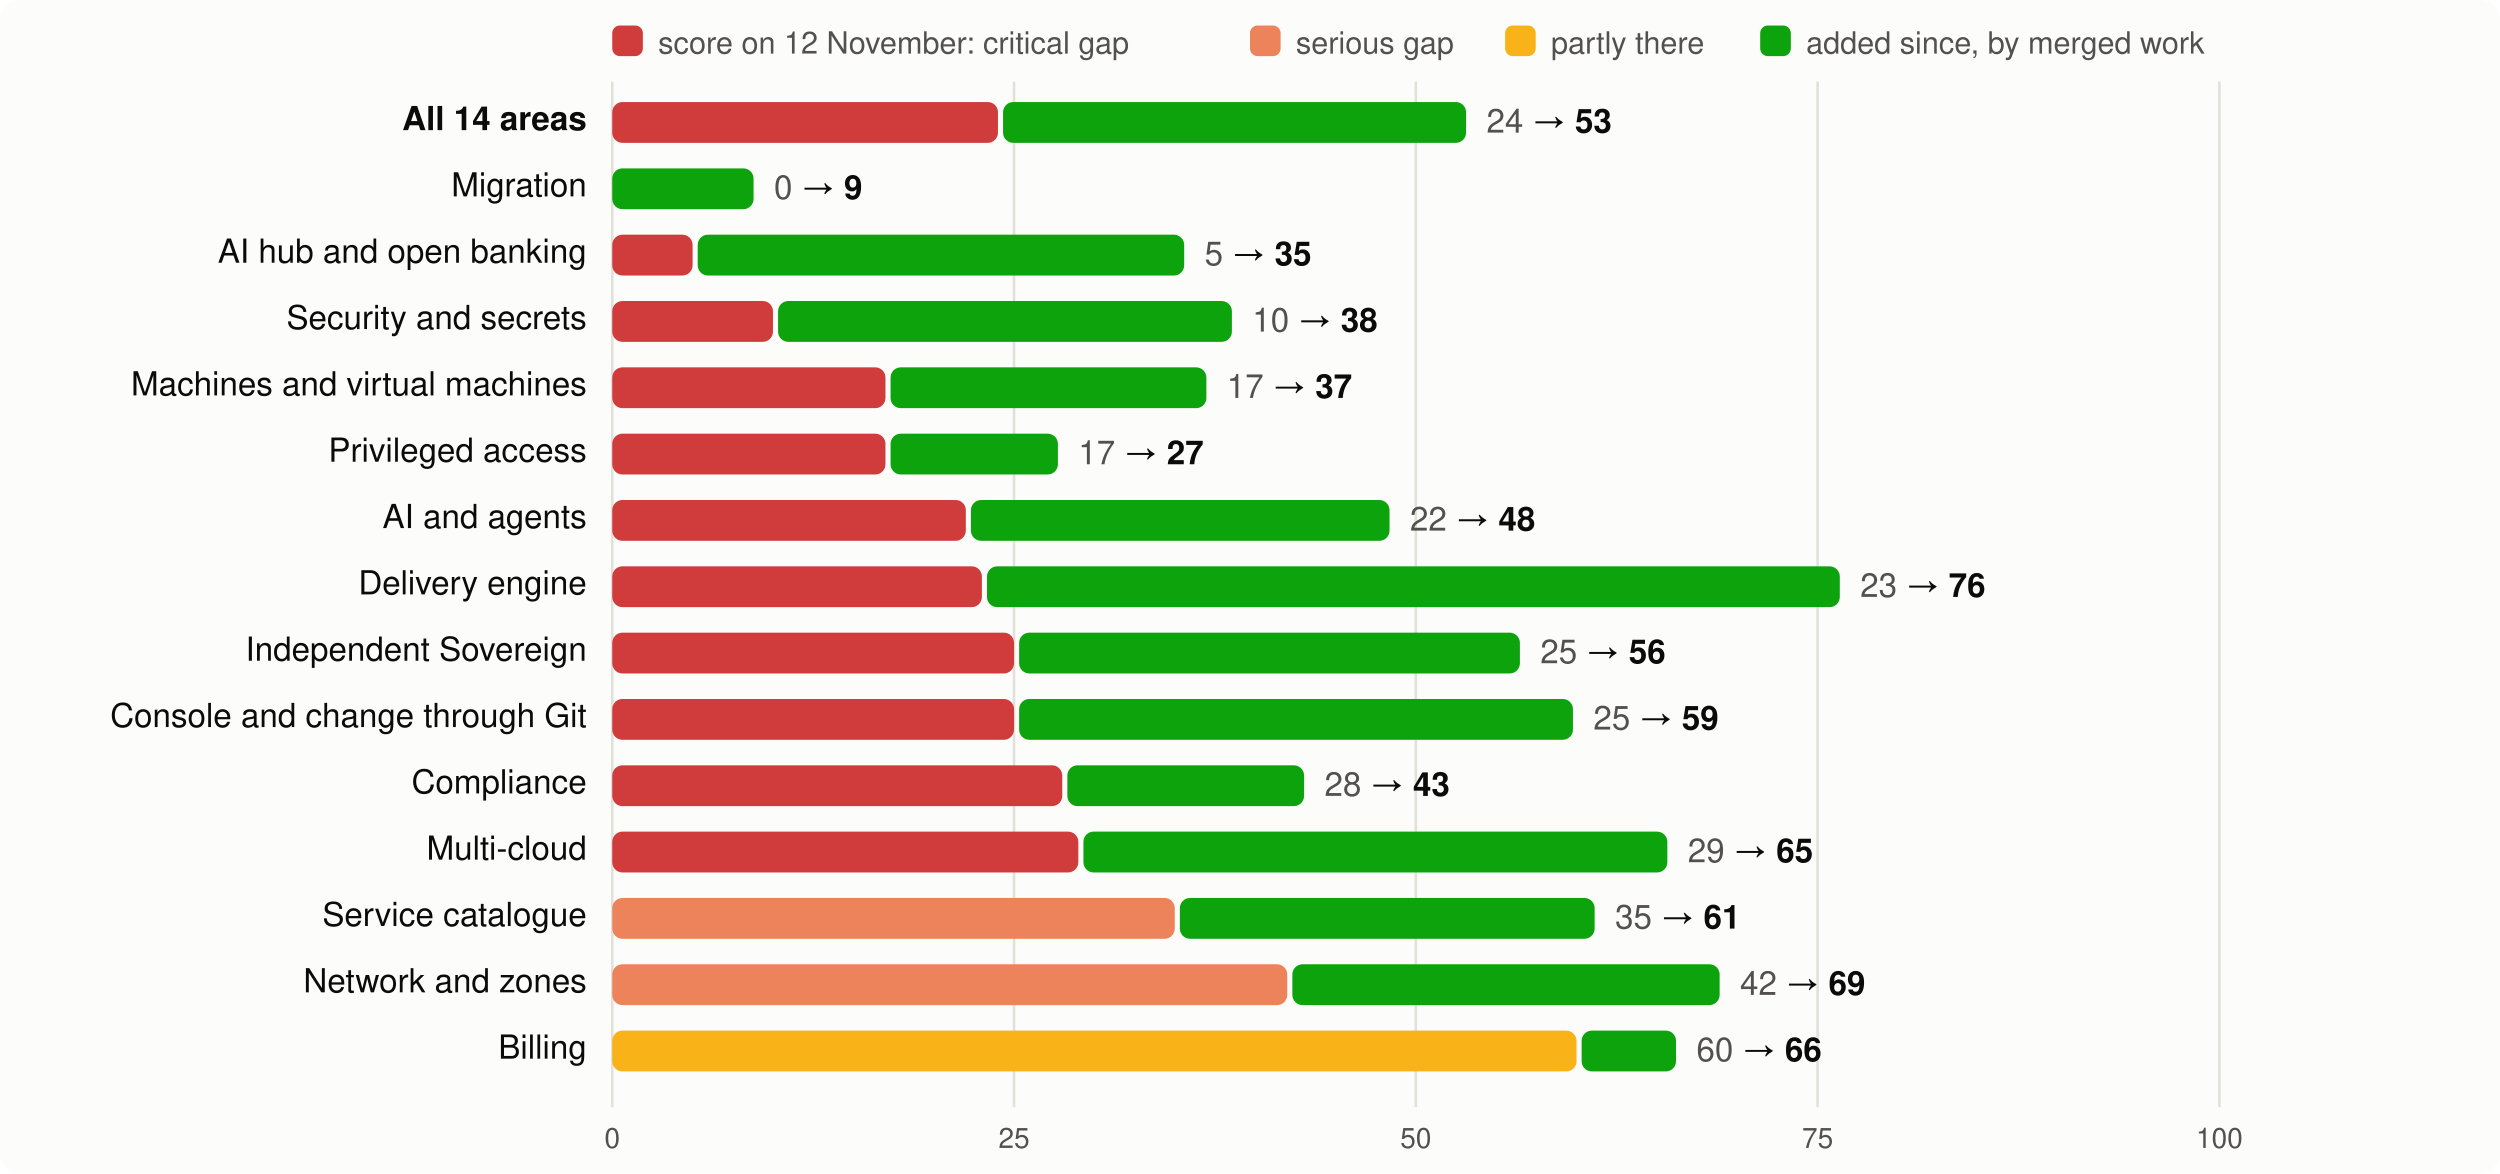
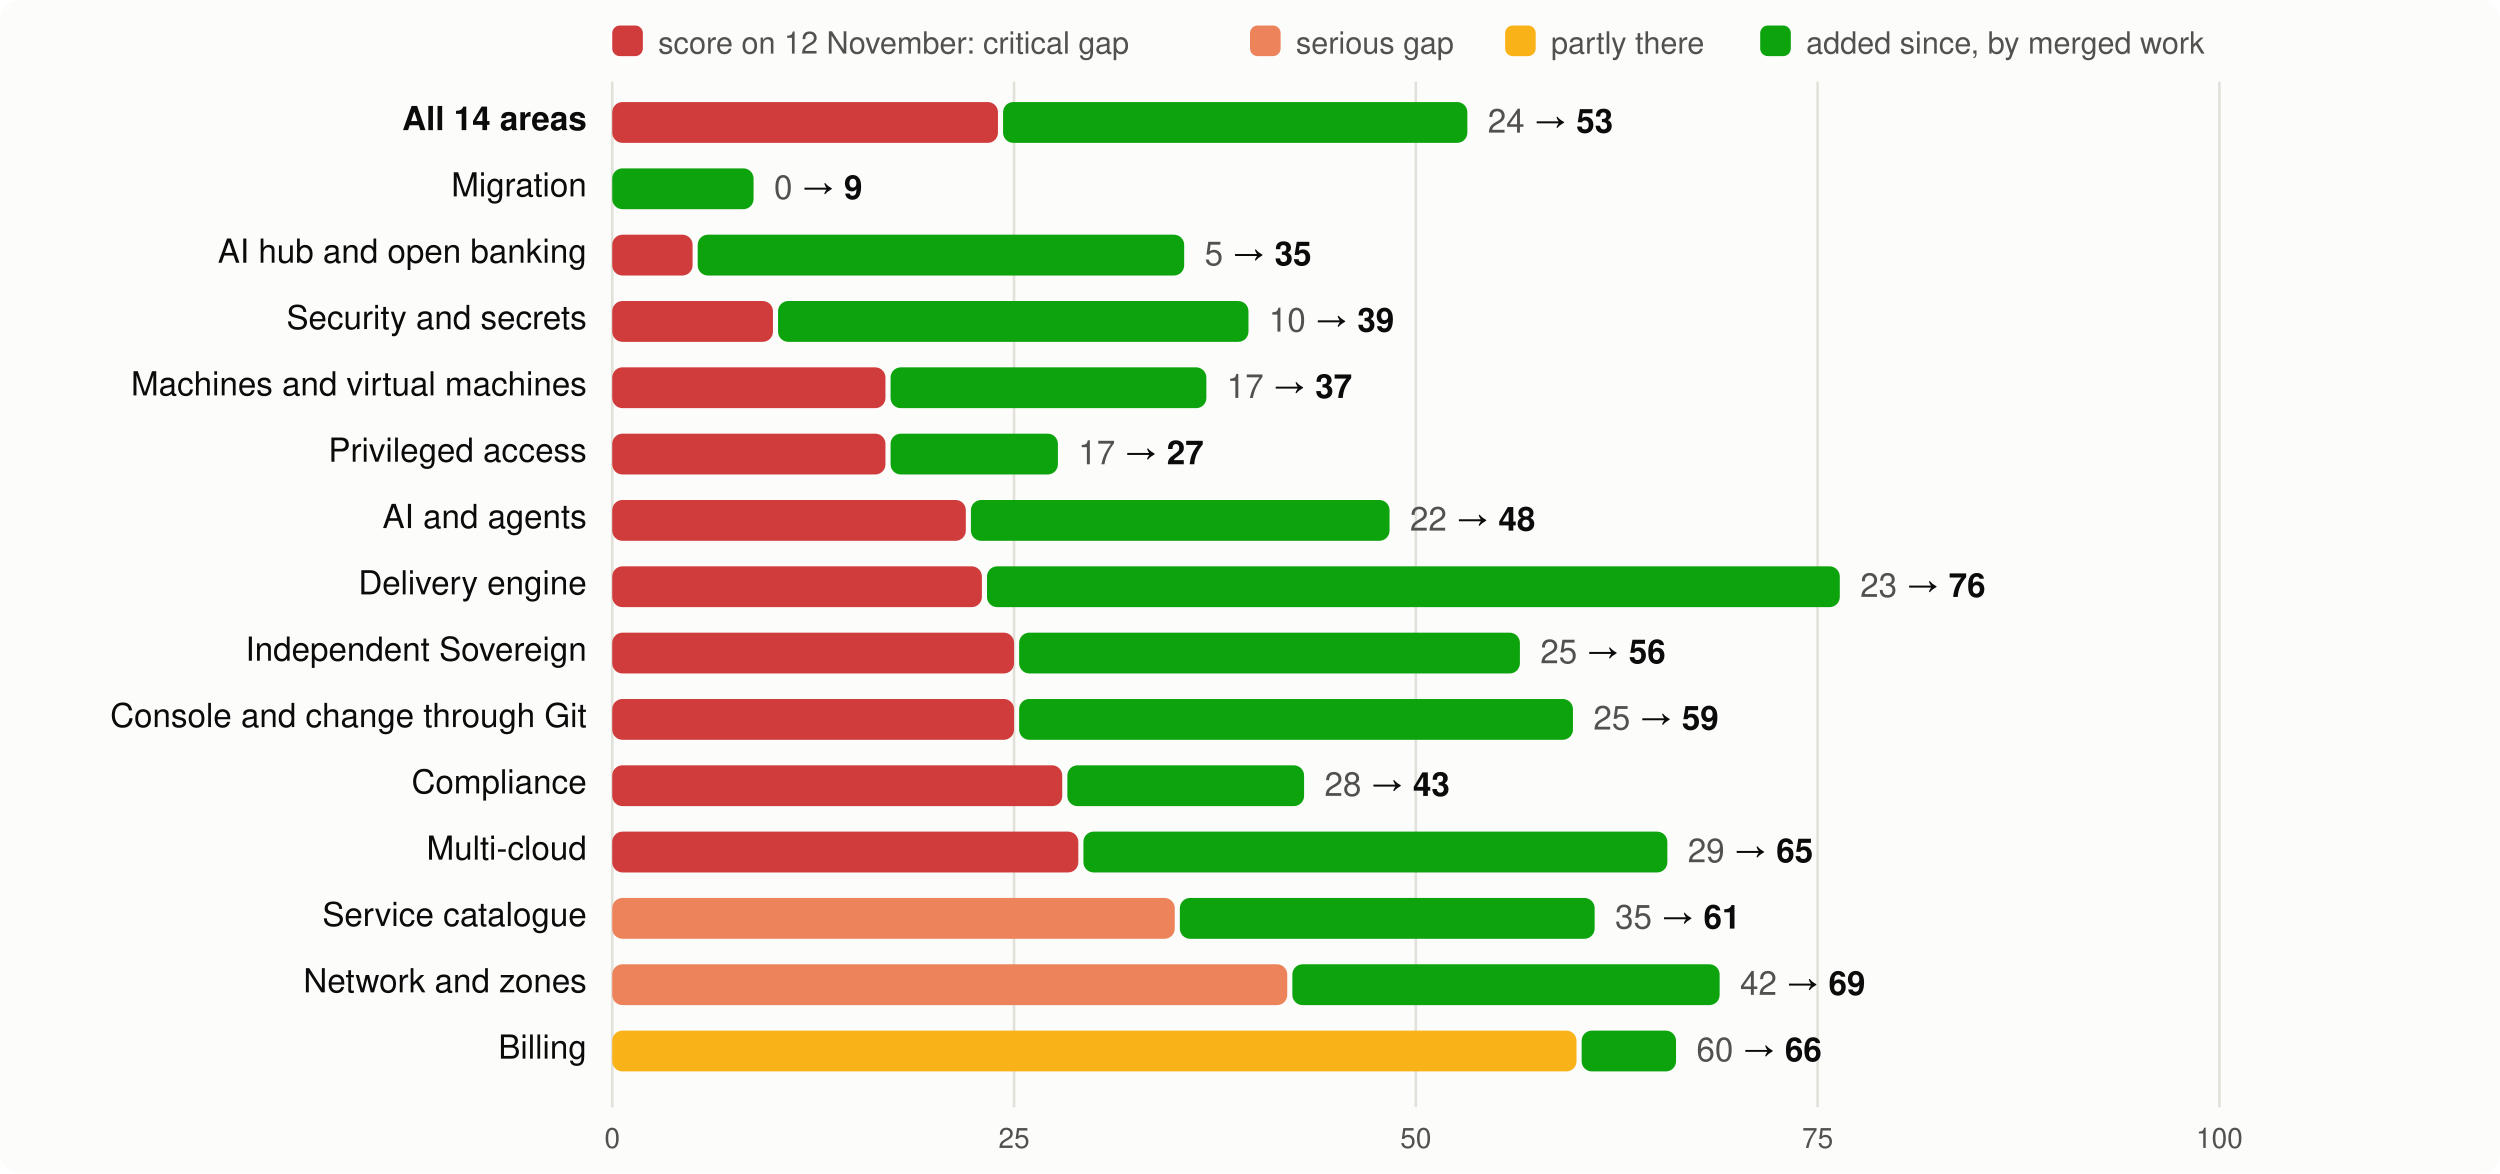
<svg xmlns="http://www.w3.org/2000/svg" viewBox="0 0 980 460" width="980" height="460" font-family="system-ui,-apple-system,Segoe UI,Helvetica,Arial,sans-serif" font-size="13">
  <rect width="980" height="460" rx="8" fill="#fcfcfb" />
  <rect x="240" y="10" width="12" height="12" rx="3" fill="#d03b3b" />
  <text x="258" y="21" fill="#52514e" font-size="12">score on 12 November: critical gap</text>
  <rect x="490" y="10" width="12" height="12" rx="3" fill="#ec835a" />
  <text x="508" y="21" fill="#52514e" font-size="12">serious gap</text>
  <rect x="590" y="10" width="12" height="12" rx="3" fill="#fab219" />
  <text x="608" y="21" fill="#52514e" font-size="12">partly there</text>
  <rect x="690" y="10" width="12" height="12" rx="3" fill="#0ca30c" />
  <text x="708" y="21" fill="#52514e" font-size="12">added since, by merged work</text>
  <line x1="240.0" x2="240.0" y1="32" y2="434" stroke="#e1e0d9" />
  <text x="240.0" y="450" text-anchor="middle" fill="#52514e" font-size="11">0</text>
  <line x1="397.5" x2="397.5" y1="32" y2="434" stroke="#e1e0d9" />
  <text x="397.5" y="450" text-anchor="middle" fill="#52514e" font-size="11">25</text>
  <line x1="555.0" x2="555.0" y1="32" y2="434" stroke="#e1e0d9" />
  <text x="555.0" y="450" text-anchor="middle" fill="#52514e" font-size="11">50</text>
  <line x1="712.5" x2="712.5" y1="32" y2="434" stroke="#e1e0d9" />
  <text x="712.5" y="450" text-anchor="middle" fill="#52514e" font-size="11">75</text>
  <line x1="870.0" x2="870.0" y1="32" y2="434" stroke="#e1e0d9" />
  <text x="870.0" y="450" text-anchor="middle" fill="#52514e" font-size="11">100</text>
  <text x="230" y="51" text-anchor="end" fill="#0b0b0b" font-weight="600">All 14 areas</text>
  <rect x="240" y="40" width="151.2" height="16" rx="4" fill="#d03b3b" />
-   <rect x="393.2" y="40" width="181.5" height="16" rx="4" fill="#0ca30c" />
-   <text x="582.7" y="52" fill="#0b0b0b">
+   <rect x="393.2" y="40" width="182.0" height="16" rx="4" fill="#0ca30c" />
+   <text x="583.2" y="52" fill="#0b0b0b">
    <tspan fill="#52514e">24</tspan> → <tspan font-weight="600">53</tspan>
  </text>
  <text x="230" y="77" text-anchor="end" fill="#0b0b0b" font-weight="400">Migration</text>
  <rect x="240.0" y="66" width="55.4" height="16" rx="4" fill="#0ca30c" />
  <text x="303.4" y="78" fill="#0b0b0b">
    <tspan fill="#52514e">0</tspan> → <tspan font-weight="600">9</tspan>
  </text>
  <text x="230" y="103" text-anchor="end" fill="#0b0b0b" font-weight="400">AI hub and open banking</text>
  <rect x="240" y="92" width="31.5" height="16" rx="4" fill="#d03b3b" />
  <rect x="273.5" y="92" width="190.7" height="16" rx="4" fill="#0ca30c" />
  <text x="472.2" y="104" fill="#0b0b0b">
    <tspan fill="#52514e">5</tspan> → <tspan font-weight="600">35</tspan>
  </text>
  <text x="230" y="129" text-anchor="end" fill="#0b0b0b" font-weight="400">Security and secrets</text>
  <rect x="240" y="118" width="63.0" height="16" rx="4" fill="#d03b3b" />
-   <rect x="305.0" y="118" width="177.9" height="16" rx="4" fill="#0ca30c" />
-   <text x="490.9" y="130" fill="#0b0b0b">
-     <tspan fill="#52514e">10</tspan> → <tspan font-weight="600">38</tspan>
+   <rect x="305.0" y="118" width="184.4" height="16" rx="4" fill="#0ca30c" />
+   <text x="497.4" y="130" fill="#0b0b0b">
+     <tspan fill="#52514e">10</tspan> → <tspan font-weight="600">39</tspan>
  </text>
  <text x="230" y="155" text-anchor="end" fill="#0b0b0b" font-weight="400">Machines and virtual machines</text>
  <rect x="240" y="144" width="107.1" height="16" rx="4" fill="#d03b3b" />
  <rect x="349.1" y="144" width="123.8" height="16" rx="4" fill="#0ca30c" />
  <text x="480.9" y="156" fill="#0b0b0b">
    <tspan fill="#52514e">17</tspan> → <tspan font-weight="600">37</tspan>
  </text>
  <text x="230" y="181" text-anchor="end" fill="#0b0b0b" font-weight="400">Privileged access</text>
  <rect x="240" y="170" width="107.1" height="16" rx="4" fill="#d03b3b" />
  <rect x="349.1" y="170" width="65.6" height="16" rx="4" fill="#0ca30c" />
  <text x="422.7" y="182" fill="#0b0b0b">
    <tspan fill="#52514e">17</tspan> → <tspan font-weight="600">27</tspan>
  </text>
  <text x="230" y="207" text-anchor="end" fill="#0b0b0b" font-weight="400">AI and agents</text>
  <rect x="240" y="196" width="138.6" height="16" rx="4" fill="#d03b3b" />
  <rect x="380.6" y="196" width="164.1" height="16" rx="4" fill="#0ca30c" />
  <text x="552.7" y="208" fill="#0b0b0b">
    <tspan fill="#52514e">22</tspan> → <tspan font-weight="600">48</tspan>
  </text>
  <text x="230" y="233" text-anchor="end" fill="#0b0b0b" font-weight="400">Delivery engine</text>
  <rect x="240" y="222" width="144.9" height="16" rx="4" fill="#d03b3b" />
  <rect x="386.9" y="222" width="334.3" height="16" rx="4" fill="#0ca30c" />
  <text x="729.2" y="234" fill="#0b0b0b">
    <tspan fill="#52514e">23</tspan> → <tspan font-weight="600">76</tspan>
  </text>
  <text x="230" y="259" text-anchor="end" fill="#0b0b0b" font-weight="400">Independent Sovereign</text>
  <rect x="240" y="248" width="157.5" height="16" rx="4" fill="#d03b3b" />
  <rect x="399.5" y="248" width="196.3" height="16" rx="4" fill="#0ca30c" />
  <text x="603.8" y="260" fill="#0b0b0b">
    <tspan fill="#52514e">25</tspan> → <tspan font-weight="600">56</tspan>
  </text>
  <text x="230" y="285" text-anchor="end" fill="#0b0b0b" font-weight="400">Console and change through Git</text>
  <rect x="240" y="274" width="157.5" height="16" rx="4" fill="#d03b3b" />
  <rect x="399.5" y="274" width="217.1" height="16" rx="4" fill="#0ca30c" />
  <text x="624.6" y="286" fill="#0b0b0b">
    <tspan fill="#52514e">25</tspan> → <tspan font-weight="600">59</tspan>
  </text>
  <text x="230" y="311" text-anchor="end" fill="#0b0b0b" font-weight="400">Compliance</text>
  <rect x="240" y="300" width="176.4" height="16" rx="4" fill="#d03b3b" />
  <rect x="418.4" y="300" width="92.8" height="16" rx="4" fill="#0ca30c" />
  <text x="519.2" y="312" fill="#0b0b0b">
    <tspan fill="#52514e">28</tspan> → <tspan font-weight="600">43</tspan>
  </text>
  <text x="230" y="337" text-anchor="end" fill="#0b0b0b" font-weight="400">Multi-cloud</text>
  <rect x="240" y="326" width="182.7" height="16" rx="4" fill="#d03b3b" />
  <rect x="424.7" y="326" width="228.9" height="16" rx="4" fill="#0ca30c" />
  <text x="661.6" y="338" fill="#0b0b0b">
    <tspan fill="#52514e">29</tspan> → <tspan font-weight="600">65</tspan>
  </text>
  <text x="230" y="363" text-anchor="end" fill="#0b0b0b" font-weight="400">Service catalogue</text>
  <rect x="240" y="352" width="220.5" height="16" rx="4" fill="#ec835a" />
  <rect x="462.5" y="352" width="162.6" height="16" rx="4" fill="#0ca30c" />
  <text x="633.1" y="364" fill="#0b0b0b">
    <tspan fill="#52514e">35</tspan> → <tspan font-weight="600">61</tspan>
  </text>
  <text x="230" y="389" text-anchor="end" fill="#0b0b0b" font-weight="400">Network and zones</text>
  <rect x="240" y="378" width="264.6" height="16" rx="4" fill="#ec835a" />
  <rect x="506.6" y="378" width="167.5" height="16" rx="4" fill="#0ca30c" />
  <text x="682.1" y="390" fill="#0b0b0b">
    <tspan fill="#52514e">42</tspan> → <tspan font-weight="600">69</tspan>
  </text>
  <text x="230" y="415" text-anchor="end" fill="#0b0b0b" font-weight="400">Billing</text>
  <rect x="240" y="404" width="378.0" height="16" rx="4" fill="#fab219" />
  <rect x="620.0" y="404" width="37.0" height="16" rx="4" fill="#0ca30c" />
  <text x="665.0" y="416" fill="#0b0b0b">
    <tspan fill="#52514e">60</tspan> → <tspan font-weight="600">66</tspan>
  </text>
</svg>
